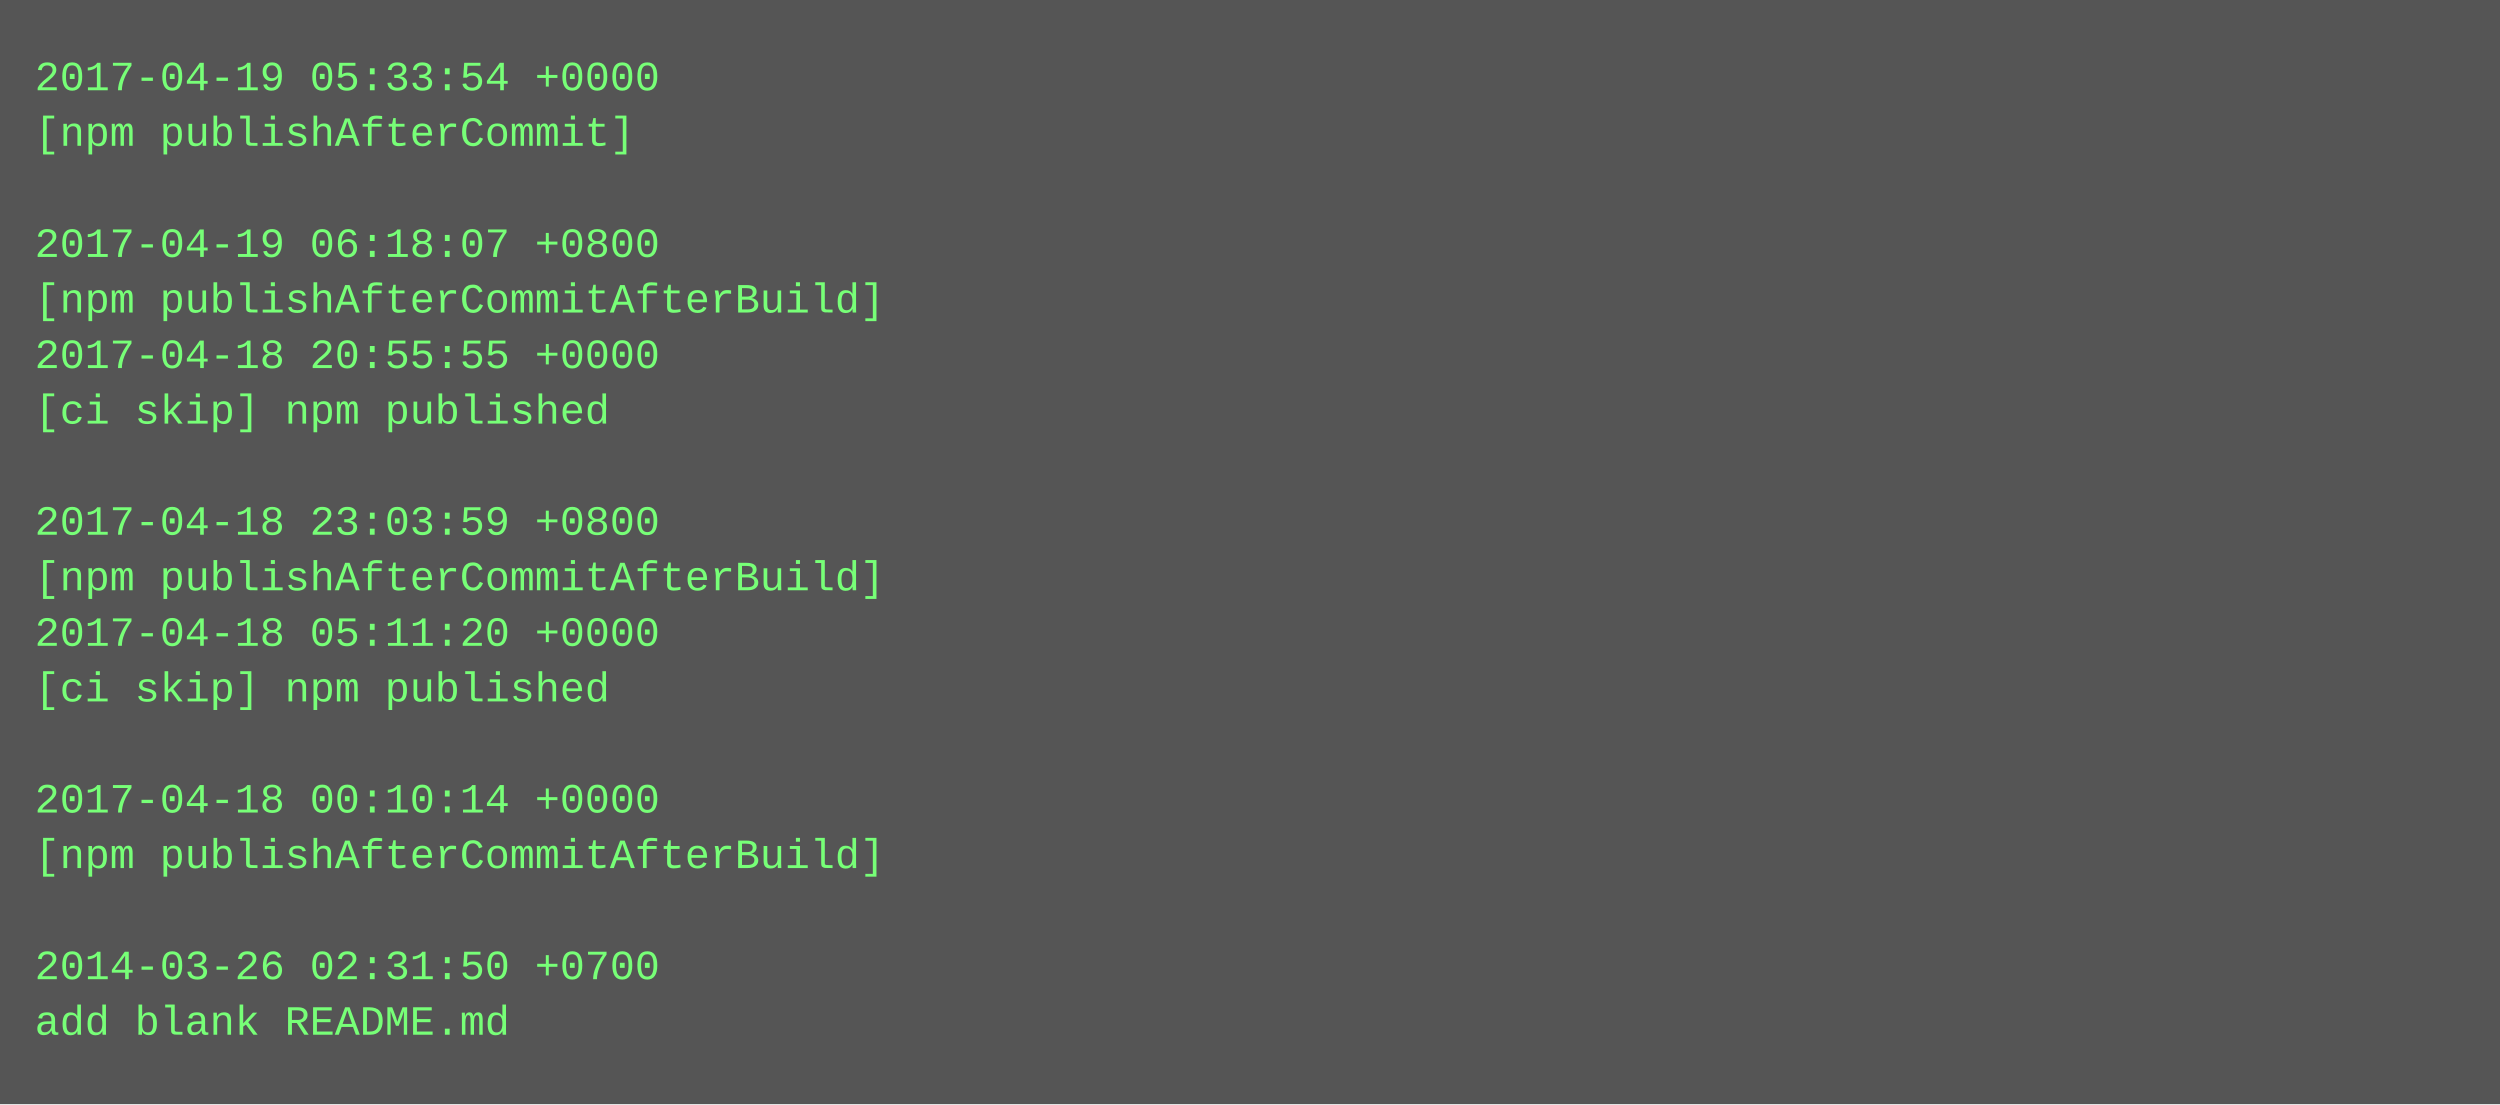
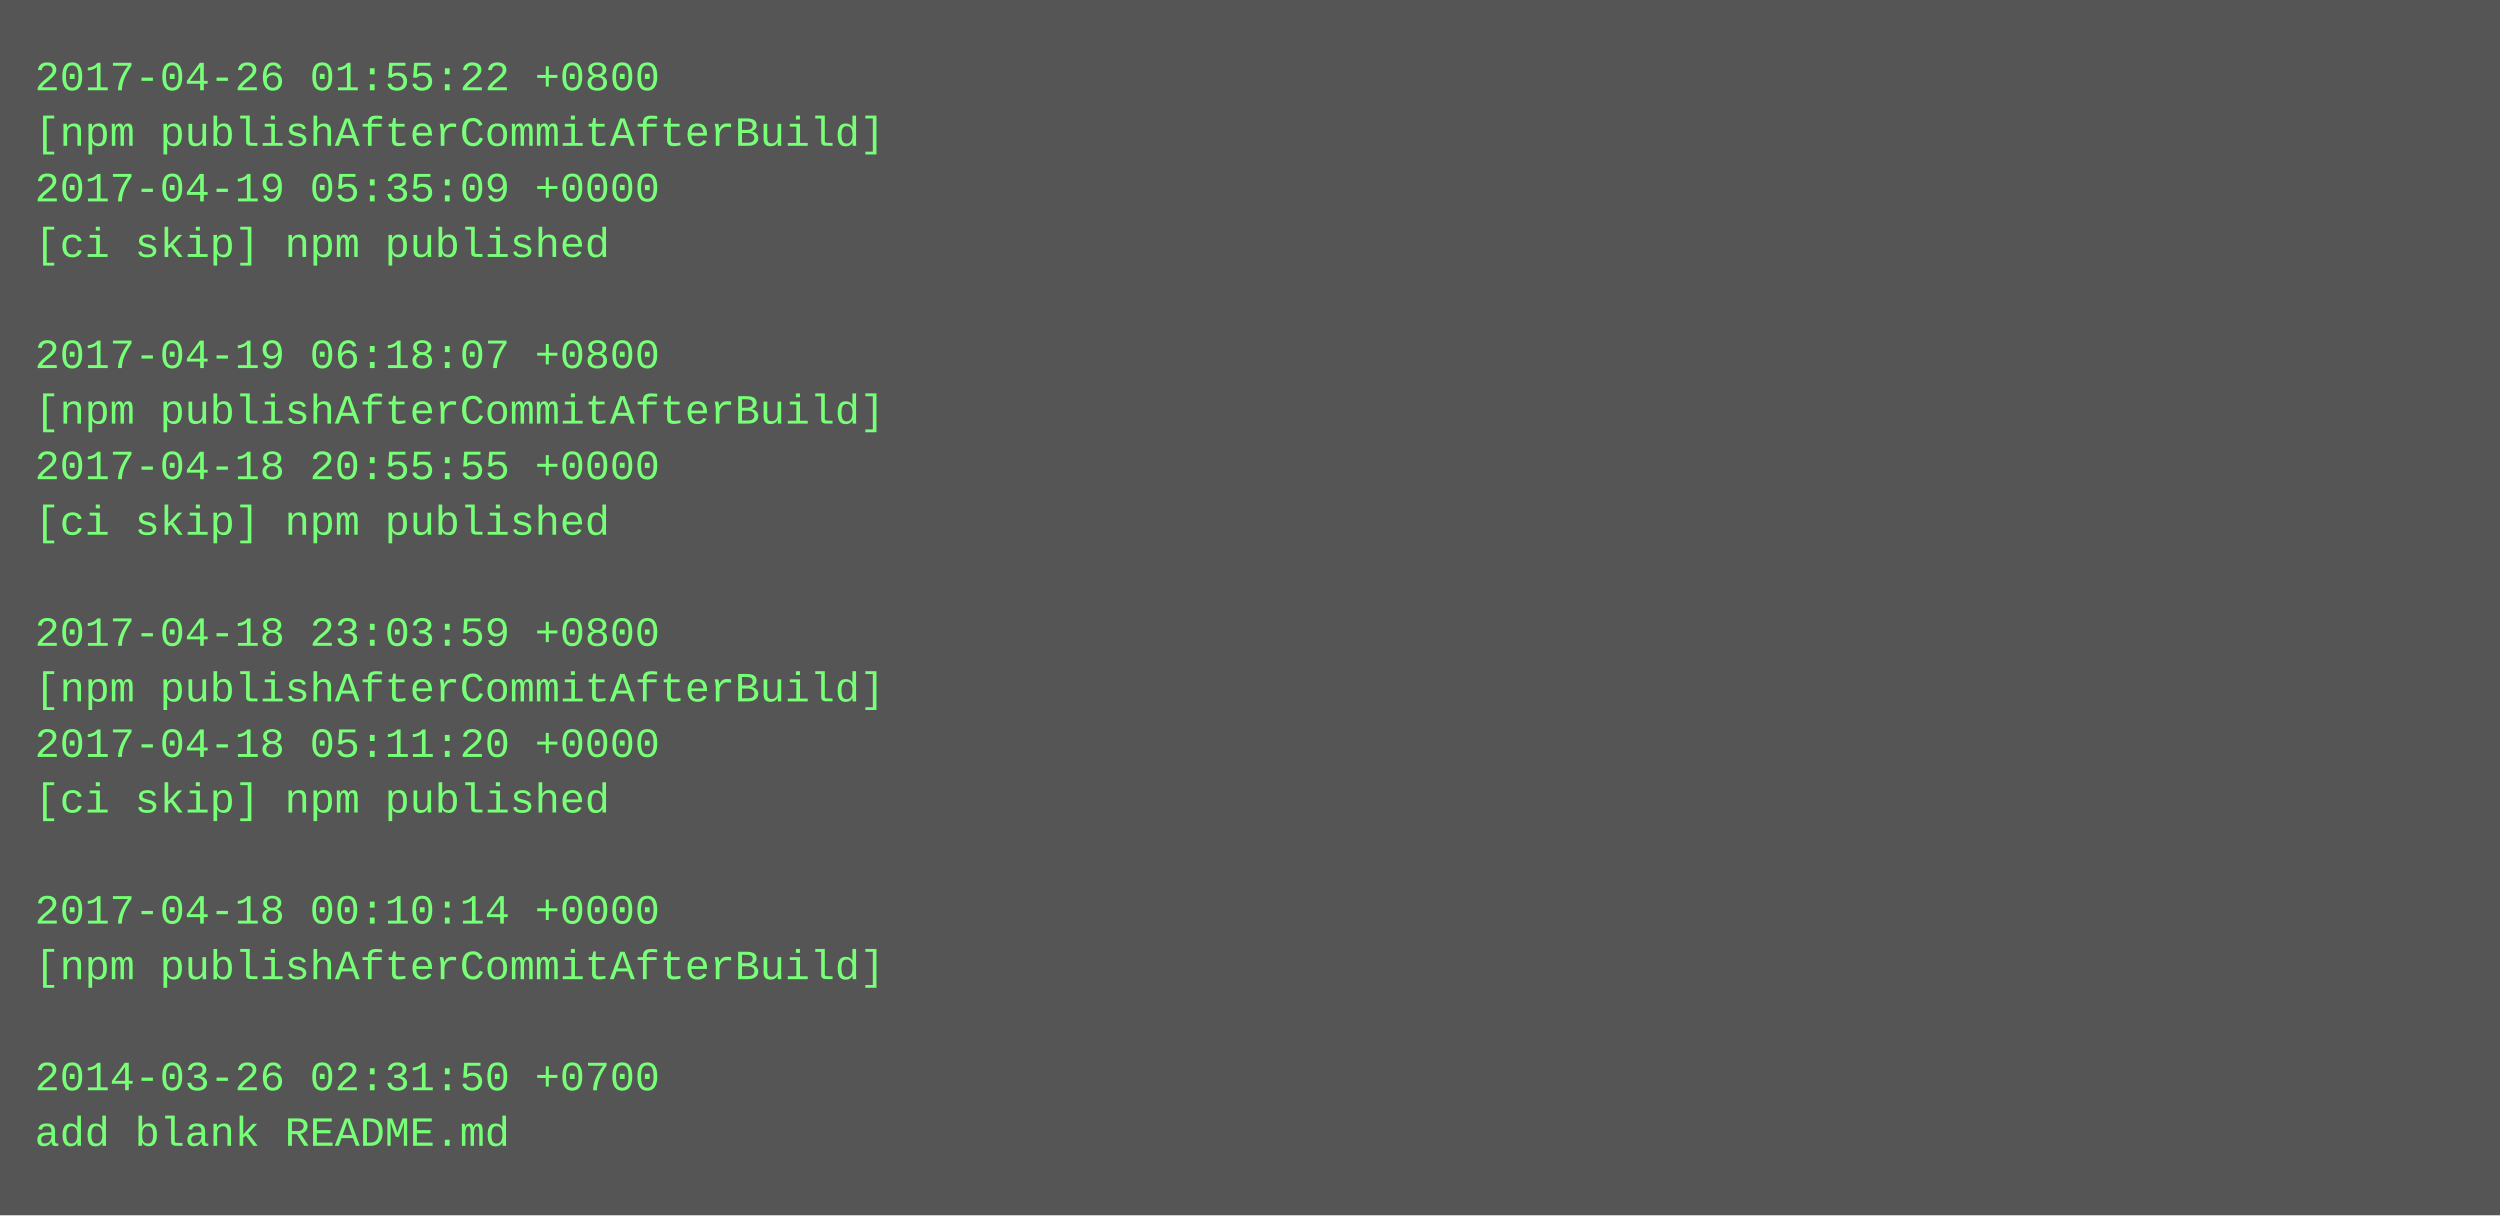
- <svg xmlns="http://www.w3.org/2000/svg" height="318" width="720">
-   <rect height="318" fill="#555" width="720" />
+ <svg xmlns="http://www.w3.org/2000/svg" height="350" width="720">
+   <rect height="350" fill="#555" width="720" />
  <text fill="#7f7" font-family="Courier New" font-size="12" xml:space="preserve">
-     <tspan x="10" y="26">2017-04-19 05:33:54 +0000</tspan>
-     <tspan x="10" y="42">[npm publishAfterCommit]</tspan>
-     <tspan x="10" y="58" />
-     <tspan x="10" y="74">2017-04-19 06:18:07 +0800</tspan>
-     <tspan x="10" y="90">[npm publishAfterCommitAfterBuild]</tspan>
-     <tspan x="10" y="106">2017-04-18 20:55:55 +0000</tspan>
-     <tspan x="10" y="122">[ci skip] npm published</tspan>
-     <tspan x="10" y="138" />
-     <tspan x="10" y="154">2017-04-18 23:03:59 +0800</tspan>
-     <tspan x="10" y="170">[npm publishAfterCommitAfterBuild]</tspan>
-     <tspan x="10" y="186">2017-04-18 05:11:20 +0000</tspan>
-     <tspan x="10" y="202">[ci skip] npm published</tspan>
-     <tspan x="10" y="218" />
-     <tspan x="10" y="234">2017-04-18 00:10:14 +0000</tspan>
-     <tspan x="10" y="250">[npm publishAfterCommitAfterBuild]</tspan>
-     <tspan x="10" y="266" />
-     <tspan x="10" y="282">2014-03-26 02:31:50 +0700</tspan>
-     <tspan x="10" y="298">add blank README.md</tspan>
+     <tspan x="10" y="26">2017-04-26 01:55:22 +0800</tspan>
+     <tspan x="10" y="42">[npm publishAfterCommitAfterBuild]</tspan>
+     <tspan x="10" y="58">2017-04-19 05:35:09 +0000</tspan>
+     <tspan x="10" y="74">[ci skip] npm published</tspan>
+     <tspan x="10" y="90" />
+     <tspan x="10" y="106">2017-04-19 06:18:07 +0800</tspan>
+     <tspan x="10" y="122">[npm publishAfterCommitAfterBuild]</tspan>
+     <tspan x="10" y="138">2017-04-18 20:55:55 +0000</tspan>
+     <tspan x="10" y="154">[ci skip] npm published</tspan>
+     <tspan x="10" y="170" />
+     <tspan x="10" y="186">2017-04-18 23:03:59 +0800</tspan>
+     <tspan x="10" y="202">[npm publishAfterCommitAfterBuild]</tspan>
+     <tspan x="10" y="218">2017-04-18 05:11:20 +0000</tspan>
+     <tspan x="10" y="234">[ci skip] npm published</tspan>
+     <tspan x="10" y="250" />
+     <tspan x="10" y="266">2017-04-18 00:10:14 +0000</tspan>
+     <tspan x="10" y="282">[npm publishAfterCommitAfterBuild]</tspan>
+     <tspan x="10" y="298" />
+     <tspan x="10" y="314">2014-03-26 02:31:50 +0700</tspan>
+     <tspan x="10" y="330">add blank README.md</tspan>
  </text>
</svg>
